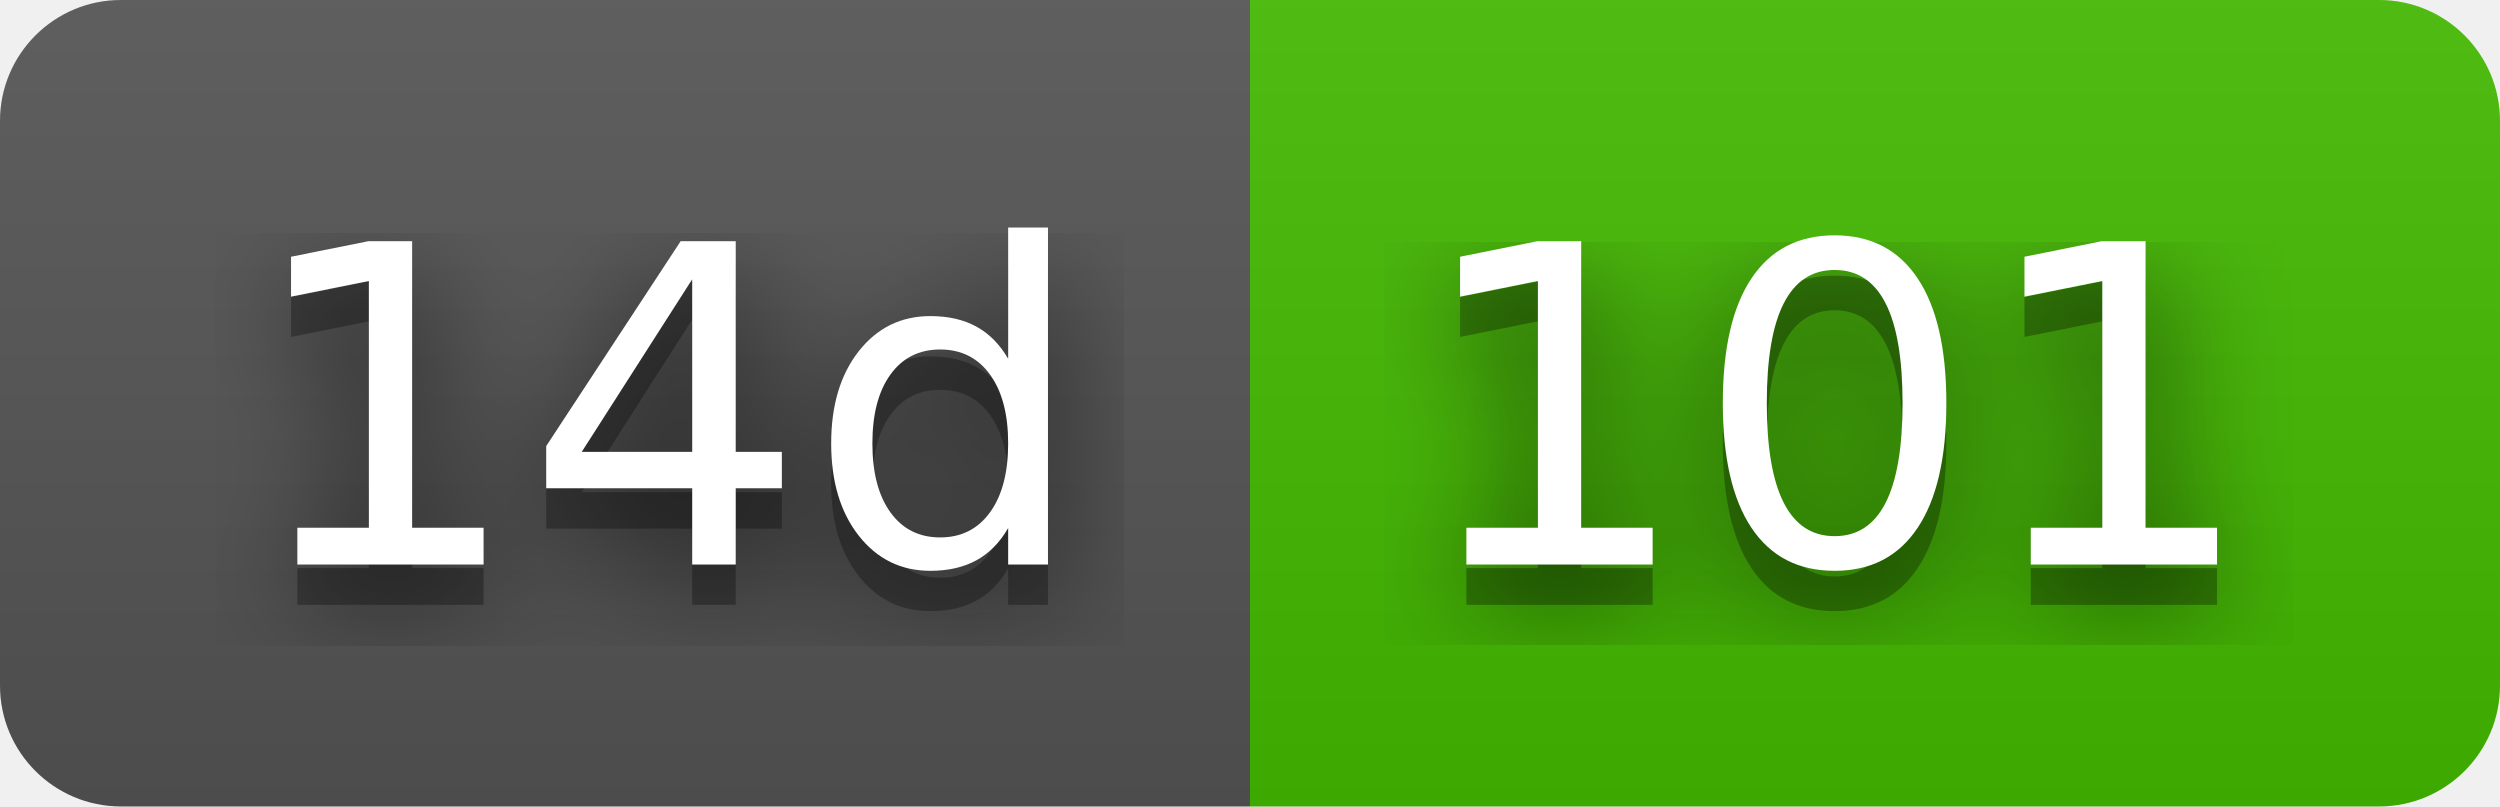
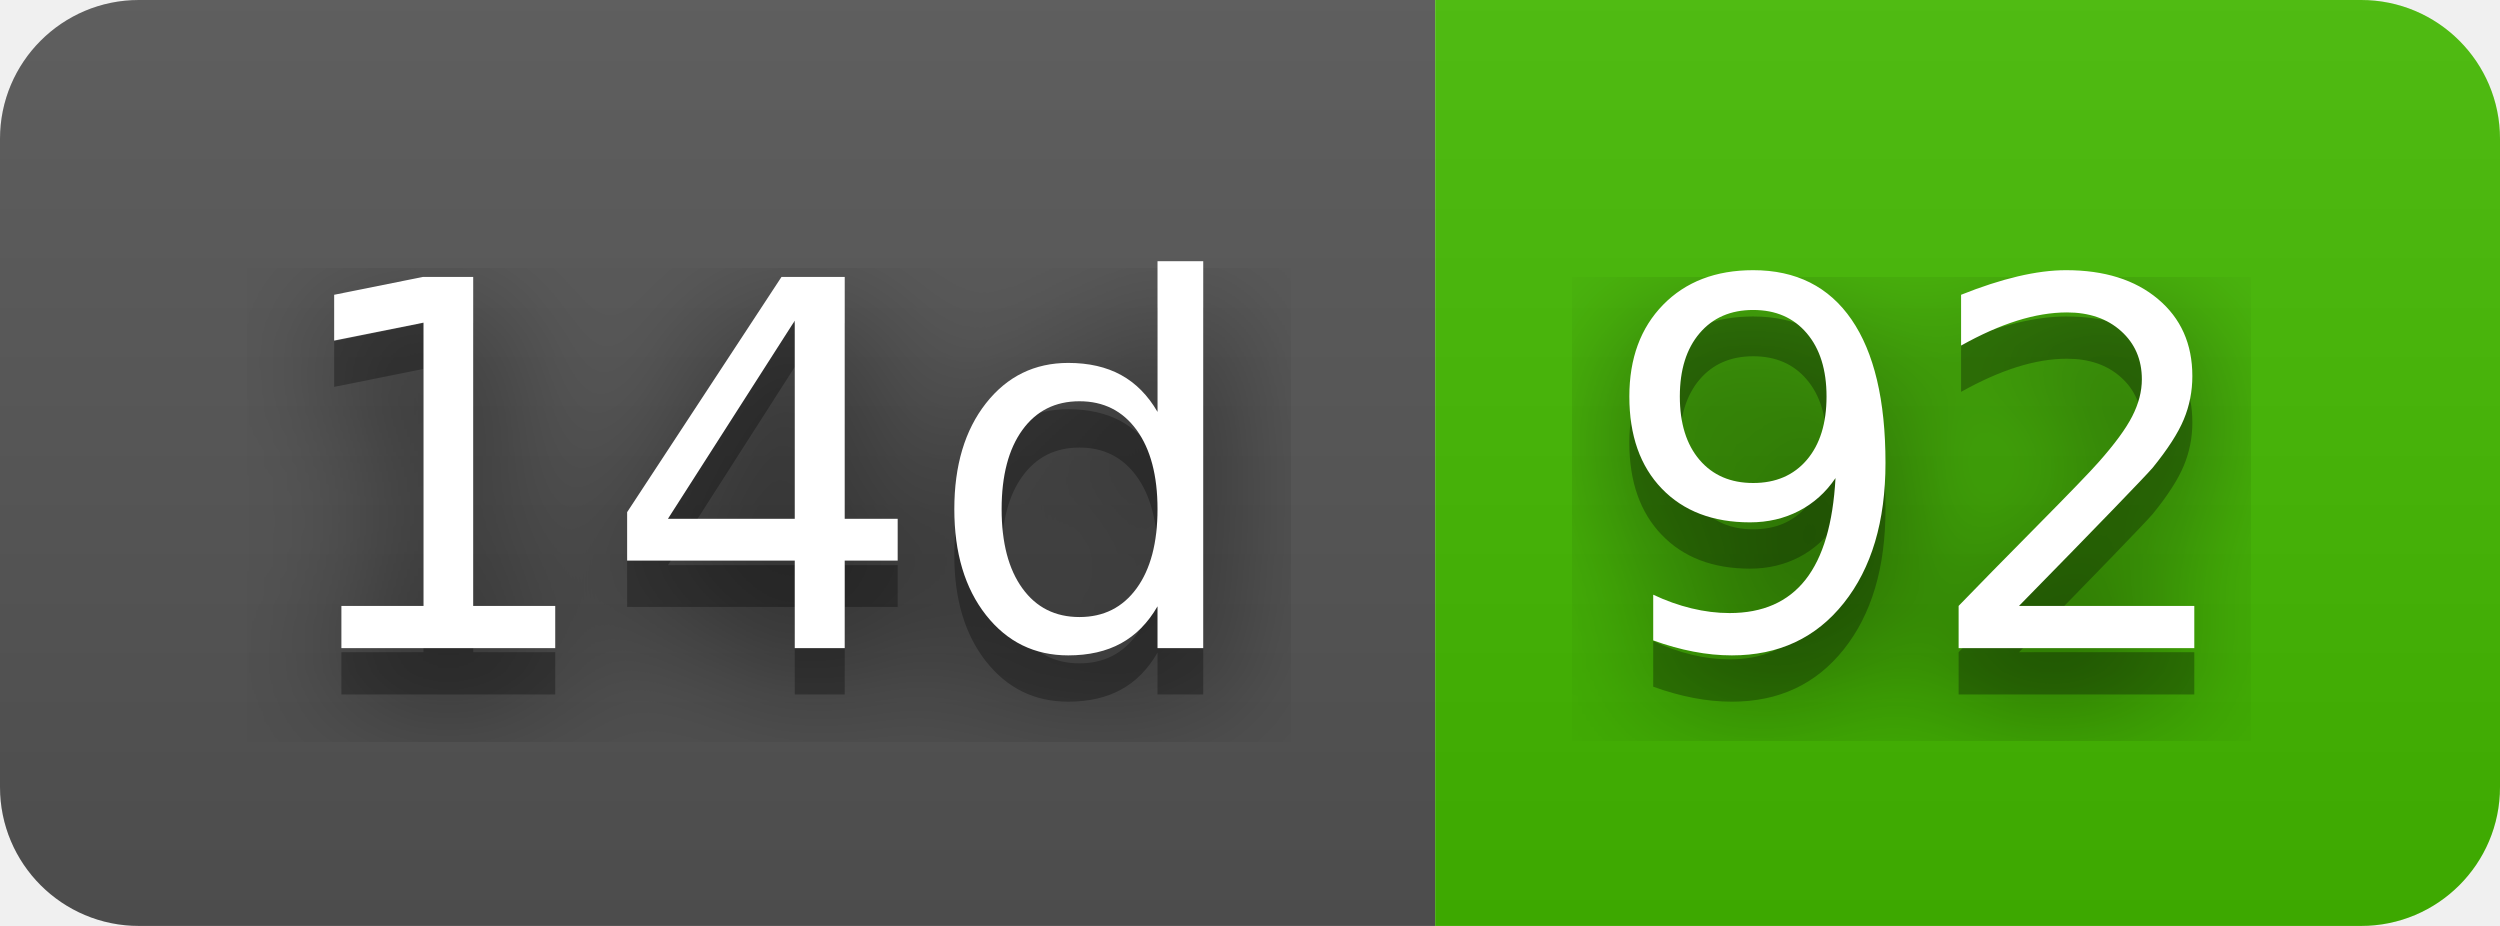
- <svg xmlns="http://www.w3.org/2000/svg" width="62" height="20" role="img" aria-label="14d: 101">
+ <svg xmlns="http://www.w3.org/2000/svg" width="54" height="20" role="img" aria-label="14d: 92">
  <filter id="blur">
    <feGaussianBlur stdDeviation="16" />
  </filter>
  <linearGradient id="s" x2="0" y2="100%">
    <stop offset="0" stop-color="#bbb" stop-opacity=".1" />
    <stop offset="1" stop-opacity=".1" />
  </linearGradient>
  <clipPath id="r">
-     <rect width="62" height="20" rx="3" />
+     <rect width="54" height="20" rx="3" />
  </clipPath>
  <g clip-path="url(#r)">
    <rect width="31" height="20" fill="#555" />
-     <rect x="31" width="31" height="20" fill="#4b0" />
-     <rect width="62" height="20" fill="url(#s)" />
+     <rect x="31" width="23" height="20" fill="#4b0" />
+     <rect width="54" height="20" fill="url(#s)" />
  </g>
  <g fill="#fff" text-anchor="middle" font-family="Verdana,Geneva,DejaVu Sans,sans-serif" text-rendering="geometricPrecision" font-size="110">
    <g transform="scale(.1)">
      <g aria-hidden="true" fill="#010101">
        <text x="165" y="150" fill-opacity=".8" filter="url(#blur)" textLength="210">14d</text>
        <text x="165" y="150" fill-opacity=".3" textLength="210">14d</text>
      </g>
      <text x="165" y="140" textLength="210">14d</text>
    </g>
    <g transform="scale(.1)">
      <g aria-hidden="true" fill="#010101">
-         <text x="455" y="150" fill-opacity=".8" filter="url(#blur)" textLength="210">101</text>
-         <text x="455" y="150" fill-opacity=".3" textLength="210">101</text>
+         <text x="415" y="150" fill-opacity=".8" filter="url(#blur)" textLength="130">92</text>
+         <text x="415" y="150" fill-opacity=".3" textLength="130">92</text>
      </g>
-       <text x="455" y="140" textLength="210">101</text>
+       <text x="415" y="140" textLength="130">92</text>
    </g>
  </g>
</svg>
